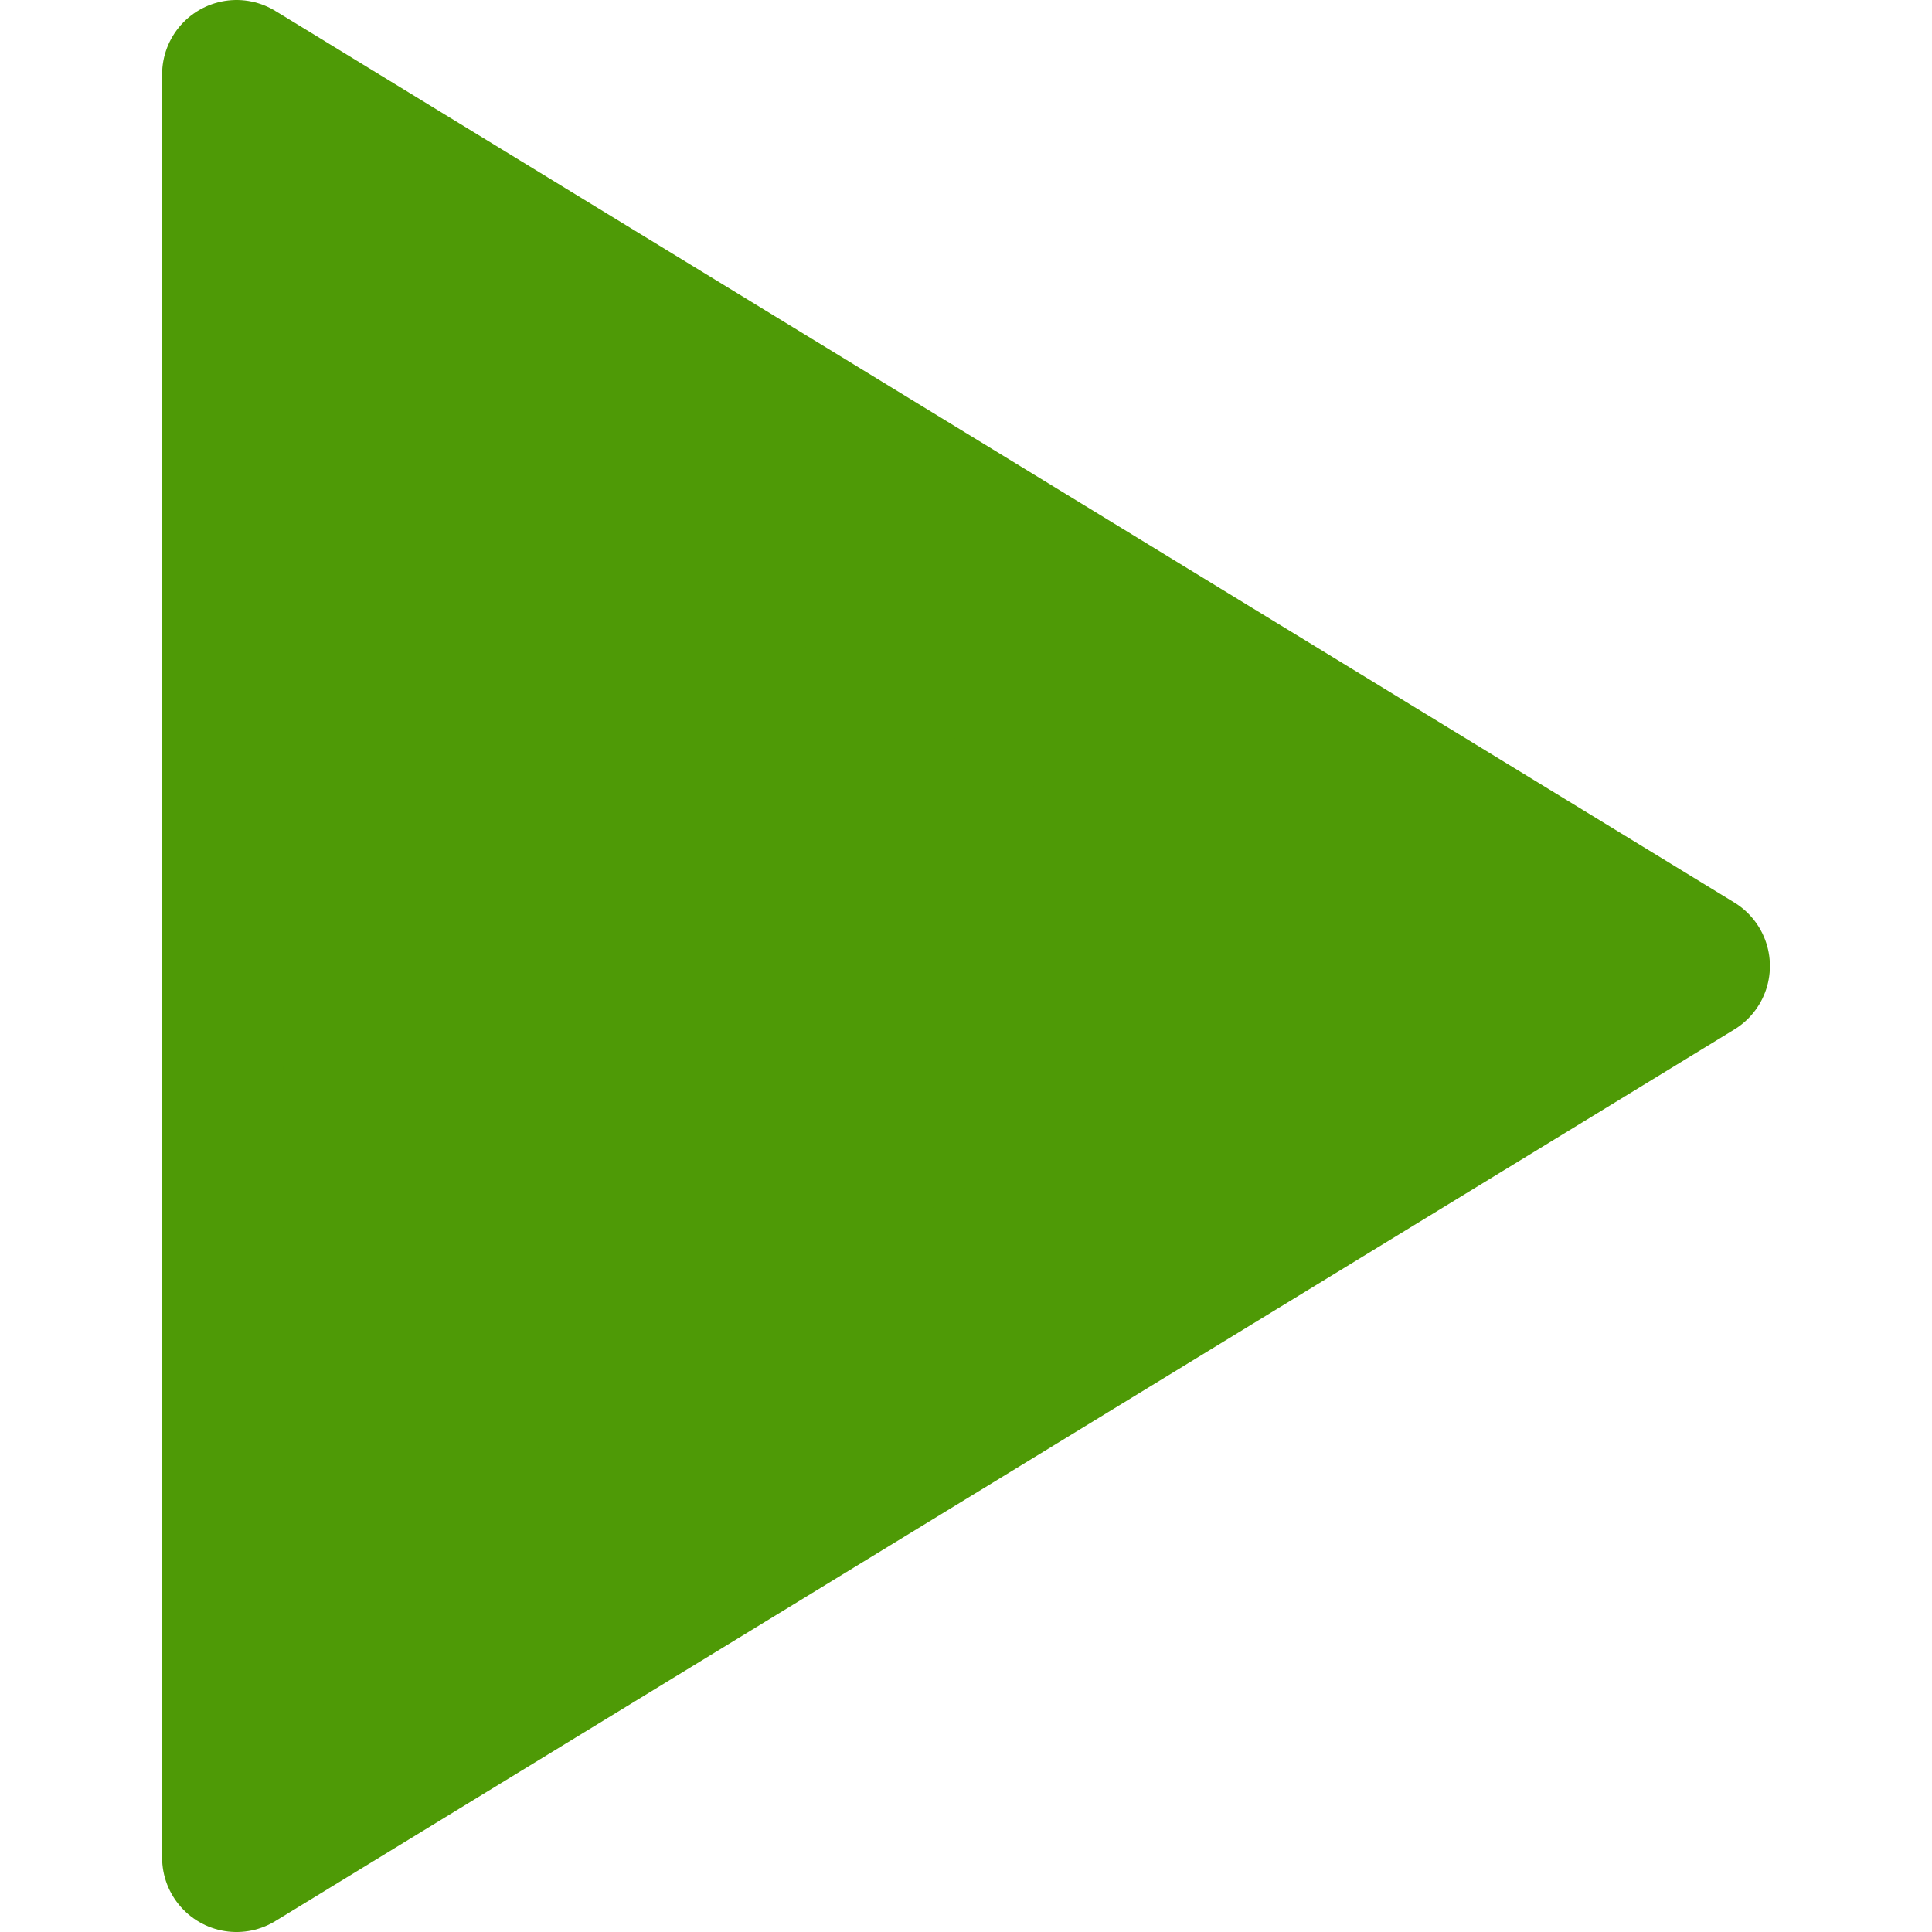
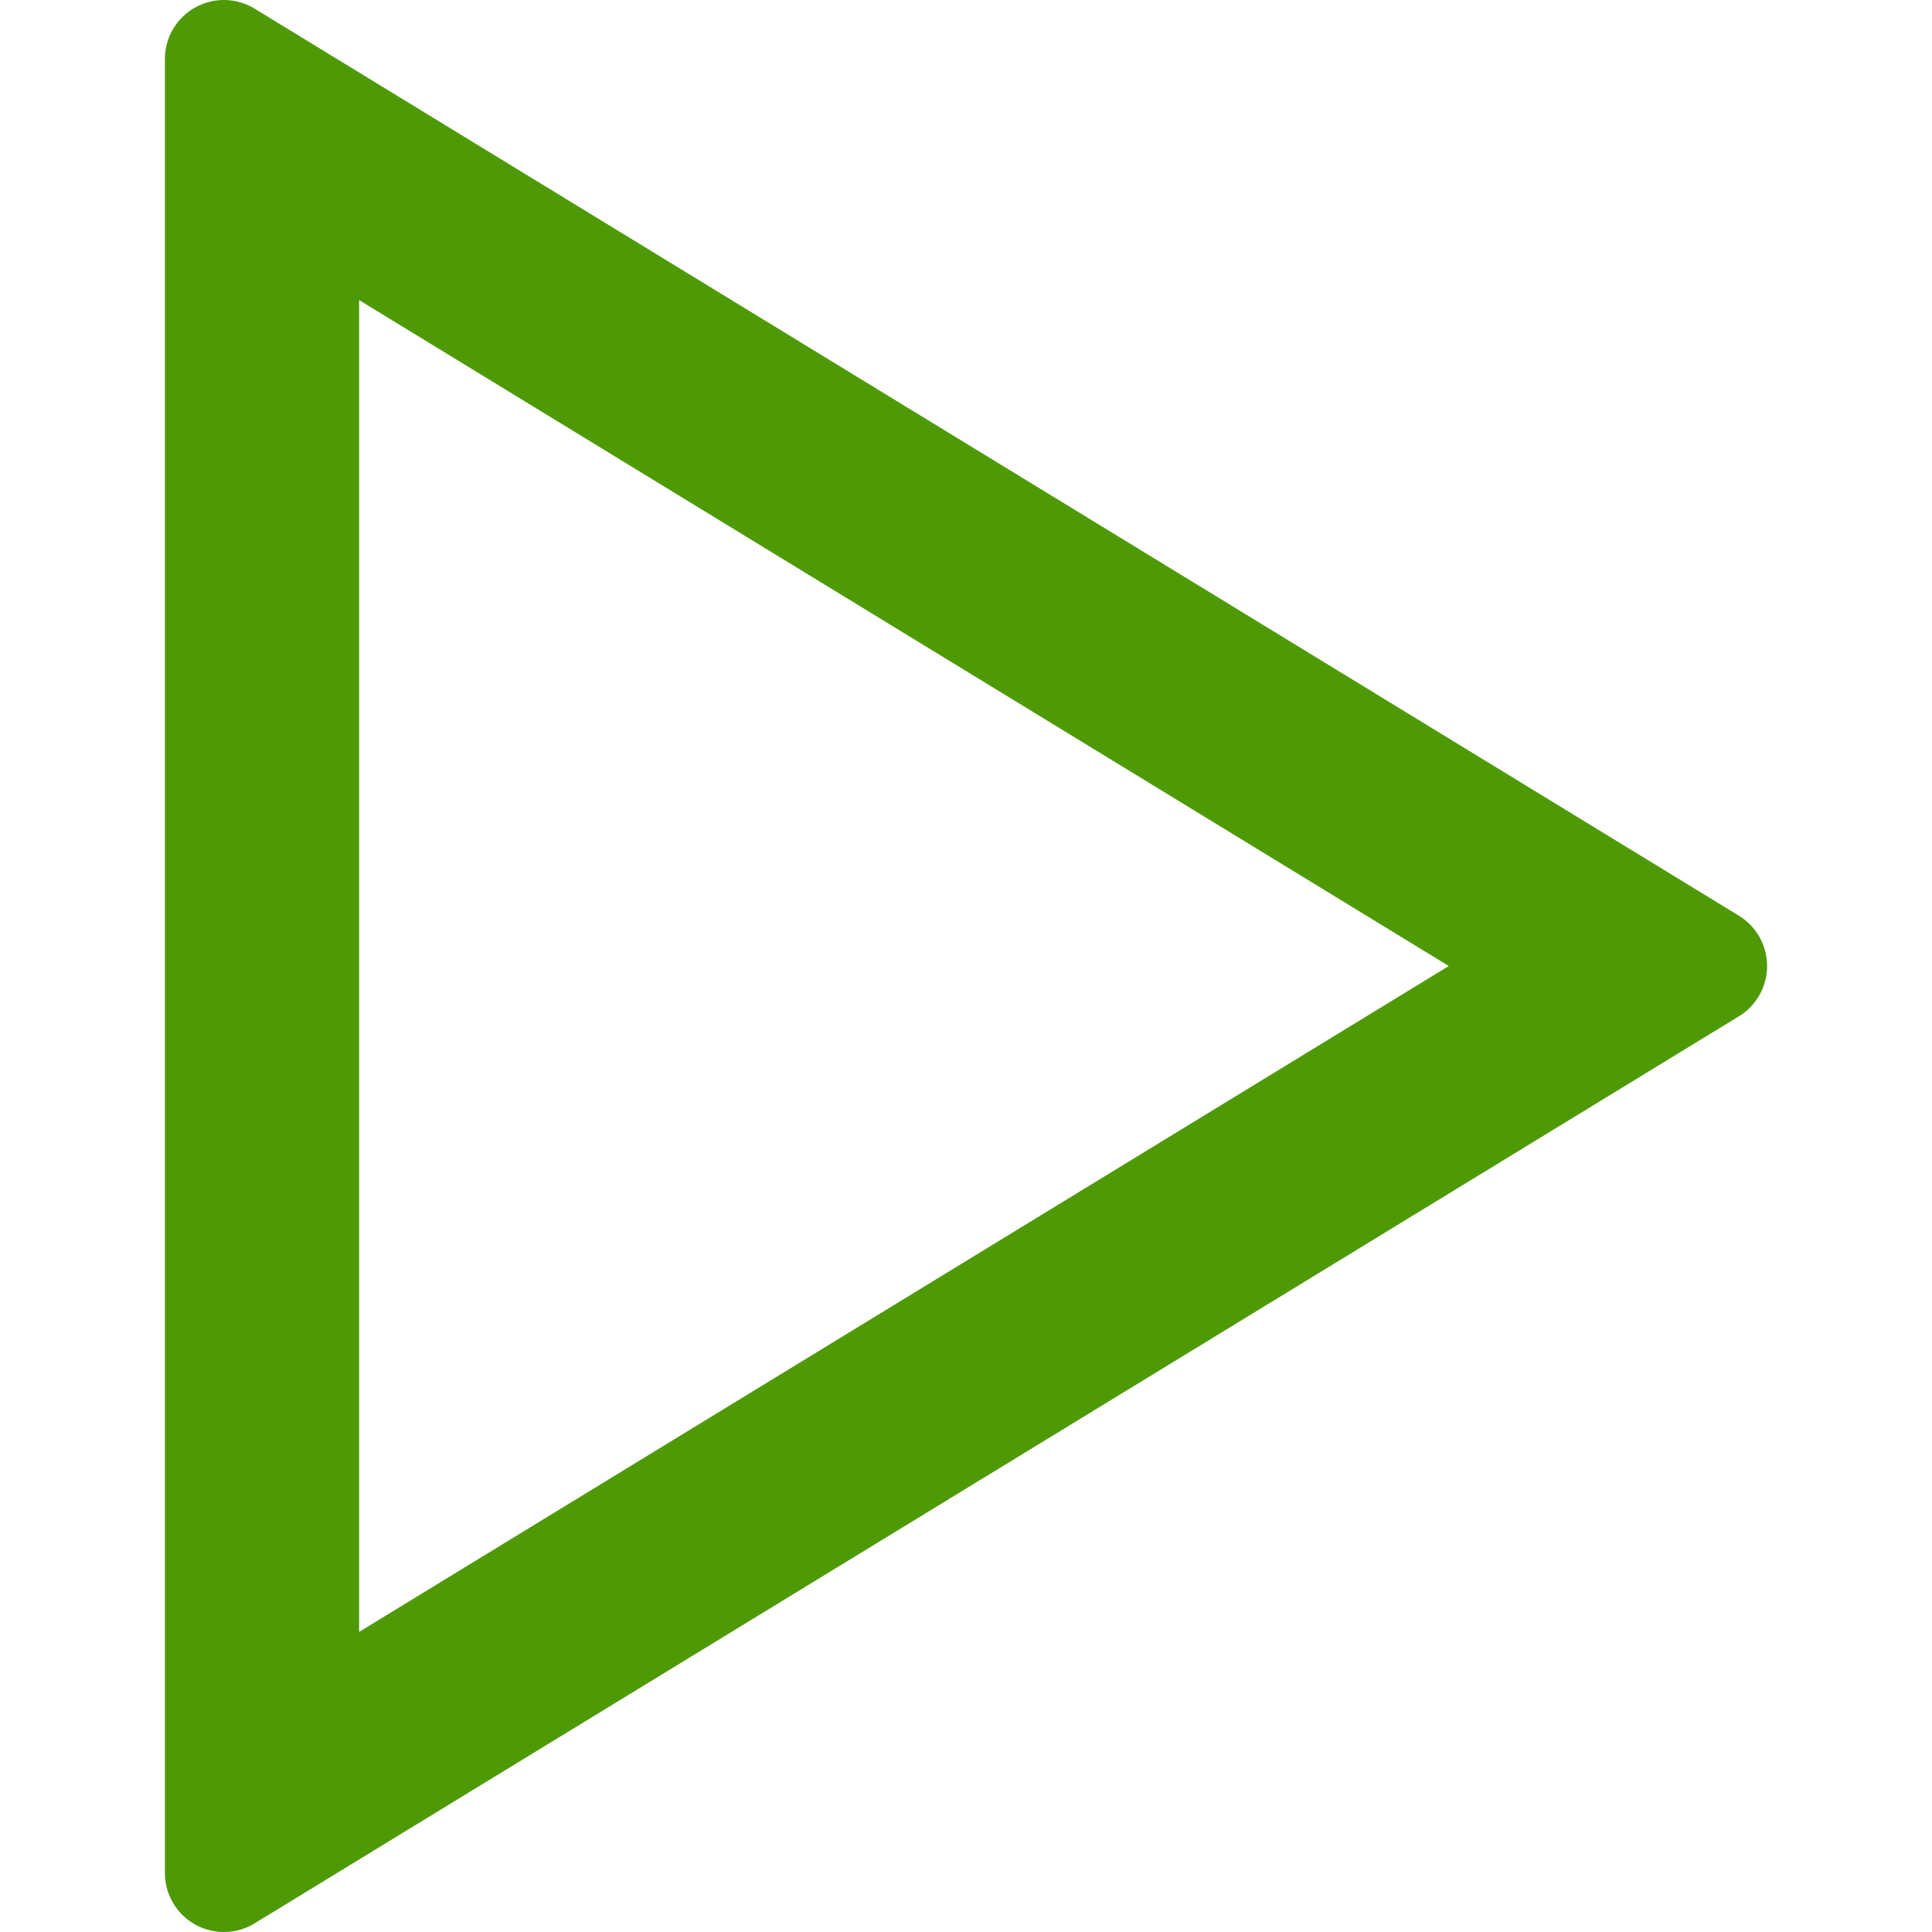
<svg xmlns="http://www.w3.org/2000/svg" style="enable-background:new 0 0 50 50;" version="1.1" viewBox="0 0 50 50" xml:space="preserve" id="svg7">
  <defs id="defs11" />
  <g id="g5" />
  <path style="fill:#4e9a06;fill-opacity:1;stroke:#267cb5;stroke-width:0.212;stroke-linecap:butt;stroke-linejoin:miter;stroke-miterlimit:4;stroke-dasharray:none;stroke-opacity:1" d="" id="path826" />
  <path style="fill:#4e9a06;fill-opacity:1;stroke:#267cb5;stroke-width:0.212;stroke-linecap:butt;stroke-linejoin:miter;stroke-miterlimit:4;stroke-dasharray:none;stroke-opacity:1" d="" id="path828" />
  <path style="fill:#4e9a06;fill-opacity:1;stroke:#267cb5;stroke-width:0.212;stroke-linecap:butt;stroke-linejoin:miter;stroke-miterlimit:4;stroke-dasharray:none;stroke-opacity:1" d="" id="path830" />
  <path style="fill:#4e9a06;fill-opacity:1;stroke:#267cb5;stroke-width:0.212;stroke-linecap:butt;stroke-linejoin:miter;stroke-miterlimit:4;stroke-dasharray:none;stroke-opacity:1" d="" id="path832" />
  <path style="fill:#4e9a06;fill-opacity:1;stroke:#4e9a06;stroke-width:0.212;stroke-linecap:butt;stroke-linejoin:miter;stroke-miterlimit:4;stroke-dasharray:none;stroke-opacity:1" d="" id="path834" />
-   <g id="g841" transform="matrix(0.9629497,0,0,0.9629497,0.9263,0.9262575)">
-     <g style="fill:#4e9a06;fill-opacity:1;stroke:#4e9a06;stroke-width:3.97;stroke-linecap:round;stroke-linejoin:round;stroke-miterlimit:4;stroke-dasharray:none;stroke-opacity:1" transform="matrix(1.007529,0,0,1.007529,-1.658152,-0.188215)" id="Layer_1">
-       <path style="fill:#4e9a06;fill-opacity:1;stroke:#4e9a06;stroke-width:3.97;stroke-linecap:round;stroke-linejoin:round;stroke-miterlimit:4;stroke-dasharray:none;stroke-opacity:1" id="path2" d="M 7,1.217 V 48.783 L 45.918,25 Z M 9,4.783 42.082,25 9,45.217 Z" />
-     </g>
-     <path id="path836" d="M 8.644,24.914 V 6.692 l 1.642,1.022 c 0.903,0.562 7.626,4.677 14.939,9.143 11.52,7.035 13.247,8.154 12.924,8.377 -0.913,0.626 -29.261,17.902 -29.376,17.902 -0.071,0 -0.129,-8.2 -0.129,-18.222 z" style="fill:#4e9a06;fill-opacity:1;stroke:#4e9a06;stroke-width:4;stroke-linecap:butt;stroke-linejoin:miter;stroke-miterlimit:4;stroke-dasharray:none;stroke-opacity:1" />
+   <g id="Layer_1" transform="matrix(0.9870128,0,0,0.9870128,-1.115301,0.3246808)" style="fill:#4e9a06;fill-opacity:1;stroke:#4e9a06;stroke-width:3.092;stroke-linecap:round;stroke-linejoin:round;stroke-miterlimit:4;stroke-dasharray:none;stroke-opacity:1">
+     <path d="M 7,1.217 V 48.783 L 45.918,25 Z M 9,4.783 42.082,25 9,45.217 Z" id="path2" style="fill:#4e9a06;fill-opacity:1;stroke:#4e9a06;stroke-width:3.092;stroke-linecap:round;stroke-linejoin:round;stroke-miterlimit:4;stroke-dasharray:none;stroke-opacity:1" />
  </g>
</svg>
